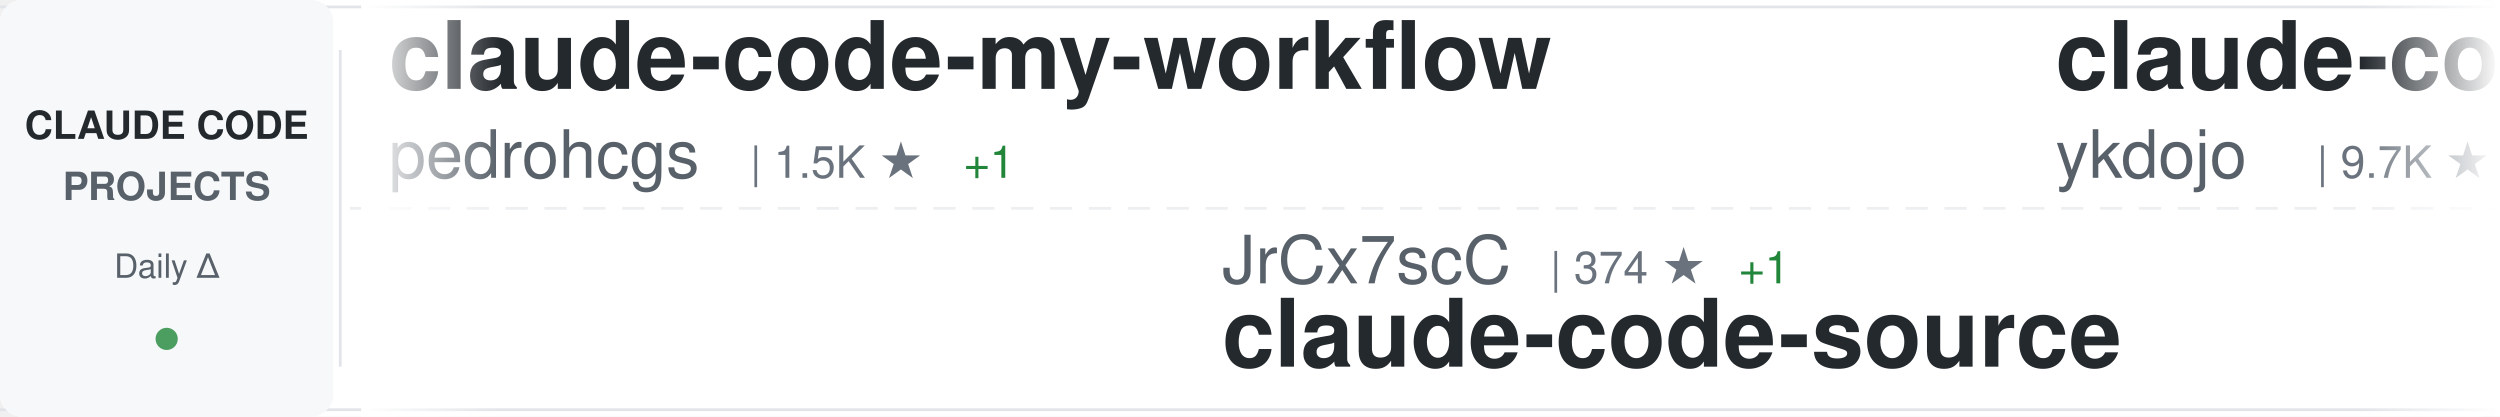
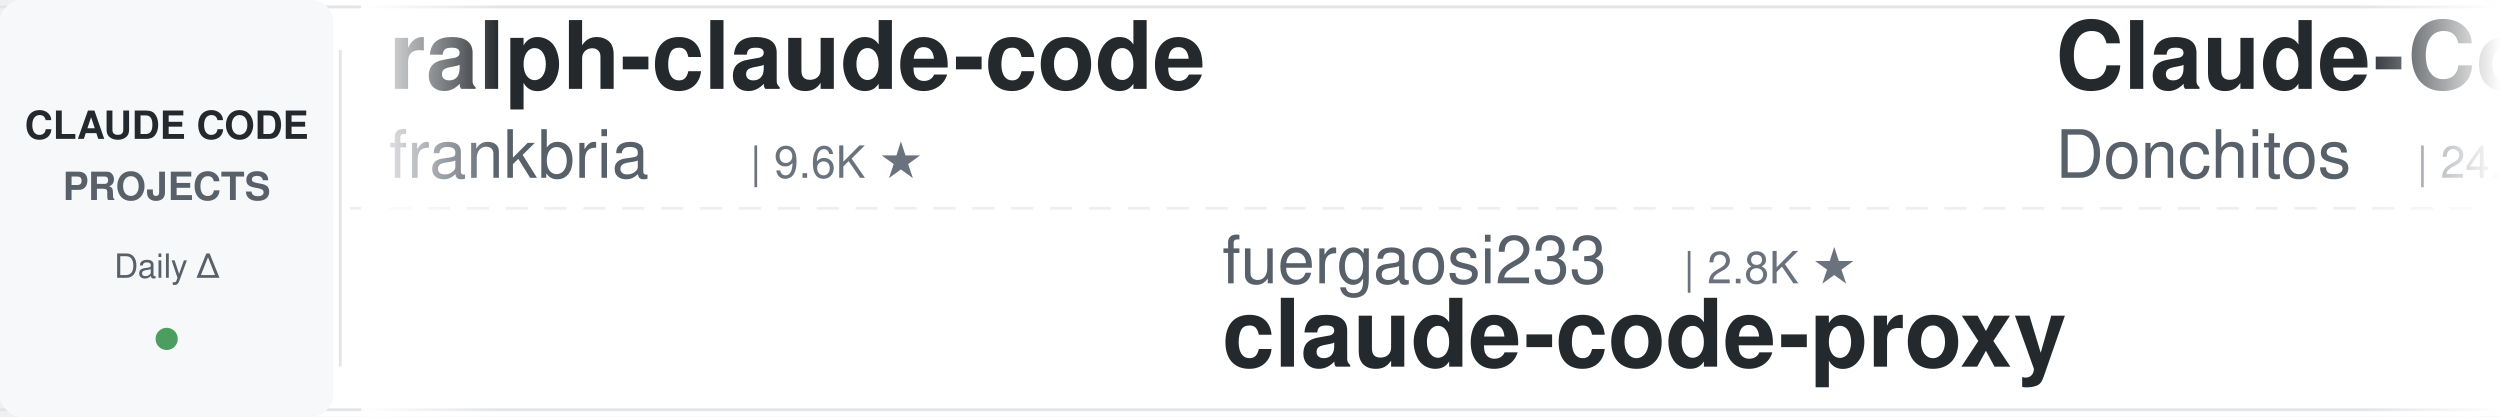
<svg xmlns="http://www.w3.org/2000/svg" width="900" height="150">
  <defs>
    <linearGradient id="awesomeLeftFade" x1="0%" y1="0%" x2="100%" y2="0%">
      <stop offset="0%" style="stop-color:#ffffff;stop-opacity:1" />
      <stop offset="100%" style="stop-color:#ffffff;stop-opacity:0" />
    </linearGradient>
    <linearGradient id="awesomeRightFade" x1="0%" y1="0%" x2="100%" y2="0%">
      <stop offset="0%" style="stop-color:#ffffff;stop-opacity:0" />
      <stop offset="100%" style="stop-color:#ffffff;stop-opacity:1" />
    </linearGradient>
  </defs>
  <rect width="900" height="150" fill="#ffffff" rx="8" />
  <rect x="0" y="2" width="900" height="1" fill="#e1e4e8" />
  <rect x="0" y="147" width="900" height="1" fill="#e1e4e8" />
  <line x1="0" y1="75" x2="900" y2="75" stroke="#e1e4e8" stroke-width="1" stroke-dasharray="8 6" opacity="0.6" />
  <rect x="0" y="0" width="120" height="150" fill="#f6f8fa" rx="8" />
  <text x="60" y="50" font-family="-apple-system, BlinkMacSystemFont, 'Segoe UI', Helvetica, Arial, sans-serif" font-size="14" font-weight="600" fill="#24292e" text-anchor="middle">CLAUDE CODE</text>
  <text x="60" y="72" font-family="-apple-system, BlinkMacSystemFont, 'Segoe UI', Helvetica, Arial, sans-serif" font-size="14" font-weight="600" fill="#586069" text-anchor="middle">PROJECTS</text>
  <text x="60" y="100" font-family="-apple-system, BlinkMacSystemFont, 'Segoe UI', Helvetica, Arial, sans-serif" font-size="12" font-weight="500" fill="#586069" text-anchor="middle">Daily Δ</text>
  <circle cx="60" cy="122" r="4" fill="#22863a" opacity="0.8" />
  <rect x="122" y="18" width="1" height="114" fill="#e1e4e8" />
  <clipPath id="awesomeTickerClip">
    <rect x="130" y="0" width="770" height="150" />
  </clipPath>
  <g clip-path="url(#awesomeTickerClip)">
    <g id="awesomeTickerItems">
      <animateTransform attributeName="transform" attributeType="XML" type="translate" from="0 0" to="-3000 0" dur="54s" repeatCount="indefinite" />
      <g transform="translate(0, 0)">
-         <text x="140" y="32" font-family="-apple-system, BlinkMacSystemFont, 'Segoe UI', Helvetica, Arial, sans-serif" font-size="34" font-weight="600" fill="#24292e">claude-code-my-workflow</text>
-         <text x="140" y="64" font-family="-apple-system, BlinkMacSystemFont, 'Segoe UI', Helvetica, Arial, sans-serif" font-size="24" font-weight="400" fill="#586069">pedrohcgs</text>
-         <text x="270" y="64" font-family="-apple-system, BlinkMacSystemFont, 'Segoe UI', Helvetica, Arial, sans-serif" font-size="16" font-weight="500" fill="#6a737d">| 1.5K ★</text>
-         <text x="347" y="64" font-family="-apple-system, BlinkMacSystemFont, 'Segoe UI', Helvetica, Arial, sans-serif" font-size="16" font-weight="500" fill="#22863a"> +1</text>
+         <text x="140" y="32" font-family="-apple-system, BlinkMacSystemFont, 'Segoe UI', Helvetica, Arial, sans-serif" font-size="34" font-weight="600" fill="#24292e">ralph-claude-code</text>
+         <text x="140" y="64" font-family="-apple-system, BlinkMacSystemFont, 'Segoe UI', Helvetica, Arial, sans-serif" font-size="24" font-weight="400" fill="#586069">frankbria</text>
+         <text x="270" y="64" font-family="-apple-system, BlinkMacSystemFont, 'Segoe UI', Helvetica, Arial, sans-serif" font-size="16" font-weight="500" fill="#6a737d">| 9.6K ★</text>
      </g>
      <g transform="translate(300, 0)">
-         <text x="140" y="102" font-family="-apple-system, BlinkMacSystemFont, 'Segoe UI', Helvetica, Arial, sans-serif" font-size="24" font-weight="400" fill="#586069">JrCx7scC</text>
-         <text x="258" y="102" font-family="-apple-system, BlinkMacSystemFont, 'Segoe UI', Helvetica, Arial, sans-serif" font-size="16" font-weight="500" fill="#6a737d">| 374 ★</text>
-         <text x="326" y="102" font-family="-apple-system, BlinkMacSystemFont, 'Segoe UI', Helvetica, Arial, sans-serif" font-size="16" font-weight="500" fill="#22863a"> +1</text>
-         <text x="140" y="132" font-family="-apple-system, BlinkMacSystemFont, 'Segoe UI', Helvetica, Arial, sans-serif" font-size="34" font-weight="600" fill="#24292e">claude-code-source</text>
+         <text x="140" y="102" font-family="-apple-system, BlinkMacSystemFont, 'Segoe UI', Helvetica, Arial, sans-serif" font-size="24" font-weight="400" fill="#586069">fuergaosi233</text>
+         <text x="306" y="102" font-family="-apple-system, BlinkMacSystemFont, 'Segoe UI', Helvetica, Arial, sans-serif" font-size="16" font-weight="500" fill="#6a737d">| 2.8K ★</text>
+         <text x="140" y="132" font-family="-apple-system, BlinkMacSystemFont, 'Segoe UI', Helvetica, Arial, sans-serif" font-size="34" font-weight="600" fill="#24292e">claude-code-proxy</text>
      </g>
      <g transform="translate(600, 0)">
+         <text x="140" y="32" font-family="-apple-system, BlinkMacSystemFont, 'Segoe UI', Helvetica, Arial, sans-serif" font-size="34" font-weight="600" fill="#24292e">Claude-Code-Game-Studios</text>
+         <text x="140" y="64" font-family="-apple-system, BlinkMacSystemFont, 'Segoe UI', Helvetica, Arial, sans-serif" font-size="24" font-weight="400" fill="#586069">Donchitos</text>
+         <text x="270" y="64" font-family="-apple-system, BlinkMacSystemFont, 'Segoe UI', Helvetica, Arial, sans-serif" font-size="16" font-weight="500" fill="#6a737d">| 24.0K ★</text>
+         <text x="356" y="64" font-family="-apple-system, BlinkMacSystemFont, 'Segoe UI', Helvetica, Arial, sans-serif" font-size="16" font-weight="500" fill="#22863a"> +12</text>
+       </g>
+       <g transform="translate(900, 0)">
+         <text x="140" y="102" font-family="-apple-system, BlinkMacSystemFont, 'Segoe UI', Helvetica, Arial, sans-serif" font-size="24" font-weight="400" fill="#586069">Yeachan-Heo</text>
+         <text x="294" y="102" font-family="-apple-system, BlinkMacSystemFont, 'Segoe UI', Helvetica, Arial, sans-serif" font-size="16" font-weight="500" fill="#6a737d">| 38.6K ★</text>
+         <text x="380" y="102" font-family="-apple-system, BlinkMacSystemFont, 'Segoe UI', Helvetica, Arial, sans-serif" font-size="16" font-weight="500" fill="#22863a"> +3</text>
+         <text x="140" y="132" font-family="-apple-system, BlinkMacSystemFont, 'Segoe UI', Helvetica, Arial, sans-serif" font-size="34" font-weight="600" fill="#24292e">oh-my-claudecode</text>
+       </g>
+       <g transform="translate(1200, 0)">
        <text x="140" y="32" font-family="-apple-system, BlinkMacSystemFont, 'Segoe UI', Helvetica, Arial, sans-serif" font-size="34" font-weight="600" fill="#24292e">claude-code-tips</text>
        <text x="140" y="64" font-family="-apple-system, BlinkMacSystemFont, 'Segoe UI', Helvetica, Arial, sans-serif" font-size="24" font-weight="400" fill="#586069">ykdojo</text>
-         <text x="234" y="64" font-family="-apple-system, BlinkMacSystemFont, 'Segoe UI', Helvetica, Arial, sans-serif" font-size="16" font-weight="500" fill="#6a737d">| 9.7K ★</text>
-         <text x="311" y="64" font-family="-apple-system, BlinkMacSystemFont, 'Segoe UI', Helvetica, Arial, sans-serif" font-size="16" font-weight="500" fill="#22863a"> +5</text>
-       </g>
-       <g transform="translate(900, 0)">
-         <text x="140" y="102" font-family="-apple-system, BlinkMacSystemFont, 'Segoe UI', Helvetica, Arial, sans-serif" font-size="24" font-weight="400" fill="#586069">ChrisWiles</text>
-         <text x="282" y="102" font-family="-apple-system, BlinkMacSystemFont, 'Segoe UI', Helvetica, Arial, sans-serif" font-size="16" font-weight="500" fill="#6a737d">| 6.0K ★</text>
-         <text x="140" y="132" font-family="-apple-system, BlinkMacSystemFont, 'Segoe UI', Helvetica, Arial, sans-serif" font-size="34" font-weight="600" fill="#24292e">claude-code-showcase</text>
-       </g>
-       <g transform="translate(1200, 0)">
-         <text x="140" y="32" font-family="-apple-system, BlinkMacSystemFont, 'Segoe UI', Helvetica, Arial, sans-serif" font-size="34" font-weight="600" fill="#24292e">claude_code_src</text>
-         <text x="140" y="64" font-family="-apple-system, BlinkMacSystemFont, 'Segoe UI', Helvetica, Arial, sans-serif" font-size="24" font-weight="400" fill="#586069">ponponon</text>
-         <text x="258" y="64" font-family="-apple-system, BlinkMacSystemFont, 'Segoe UI', Helvetica, Arial, sans-serif" font-size="16" font-weight="500" fill="#6a737d">| 2.3K ★</text>
+         <text x="234" y="64" font-family="-apple-system, BlinkMacSystemFont, 'Segoe UI', Helvetica, Arial, sans-serif" font-size="16" font-weight="500" fill="#6a737d">| 9.8K ★</text>
+         <text x="311" y="64" font-family="-apple-system, BlinkMacSystemFont, 'Segoe UI', Helvetica, Arial, sans-serif" font-size="16" font-weight="500" fill="#22863a"> +14</text>
      </g>
      <g transform="translate(1500, 0)">
-         <text x="140" y="102" font-family="-apple-system, BlinkMacSystemFont, 'Segoe UI', Helvetica, Arial, sans-serif" font-size="24" font-weight="400" fill="#586069">FlorianBruniaux</text>
-         <text x="342" y="102" font-family="-apple-system, BlinkMacSystemFont, 'Segoe UI', Helvetica, Arial, sans-serif" font-size="16" font-weight="500" fill="#6a737d">| 5.7K ★</text>
-         <text x="419" y="102" font-family="-apple-system, BlinkMacSystemFont, 'Segoe UI', Helvetica, Arial, sans-serif" font-size="16" font-weight="500" fill="#22863a"> +2</text>
-         <text x="140" y="132" font-family="-apple-system, BlinkMacSystemFont, 'Segoe UI', Helvetica, Arial, sans-serif" font-size="34" font-weight="600" fill="#24292e">claude-code-ultimate-gui...</text>
+         <text x="140" y="102" font-family="-apple-system, BlinkMacSystemFont, 'Segoe UI', Helvetica, Arial, sans-serif" font-size="24" font-weight="400" fill="#586069">ghuntley</text>
+         <text x="258" y="102" font-family="-apple-system, BlinkMacSystemFont, 'Segoe UI', Helvetica, Arial, sans-serif" font-size="16" font-weight="500" fill="#6a737d">| 990 ★</text>
+         <text x="140" y="132" font-family="-apple-system, BlinkMacSystemFont, 'Segoe UI', Helvetica, Arial, sans-serif" font-size="34" font-weight="600" fill="#24292e">claude-code-source-code-...</text>
      </g>
      <g transform="translate(1800, 0)">
-         <text x="140" y="32" font-family="-apple-system, BlinkMacSystemFont, 'Segoe UI', Helvetica, Arial, sans-serif" font-size="34" font-weight="600" fill="#24292e">ECC</text>
-         <text x="140" y="64" font-family="-apple-system, BlinkMacSystemFont, 'Segoe UI', Helvetica, Arial, sans-serif" font-size="24" font-weight="400" fill="#586069">affaan-m</text>
-         <text x="258" y="64" font-family="-apple-system, BlinkMacSystemFont, 'Segoe UI', Helvetica, Arial, sans-serif" font-size="16" font-weight="500" fill="#6a737d">| 240.7K ★</text>
-         <text x="353" y="64" font-family="-apple-system, BlinkMacSystemFont, 'Segoe UI', Helvetica, Arial, sans-serif" font-size="16" font-weight="500" fill="#22863a"> +27</text>
+         <text x="140" y="32" font-family="-apple-system, BlinkMacSystemFont, 'Segoe UI', Helvetica, Arial, sans-serif" font-size="34" font-weight="600" fill="#24292e">claude-code-templates</text>
+         <text x="140" y="64" font-family="-apple-system, BlinkMacSystemFont, 'Segoe UI', Helvetica, Arial, sans-serif" font-size="24" font-weight="400" fill="#586069">davila7</text>
+         <text x="246" y="64" font-family="-apple-system, BlinkMacSystemFont, 'Segoe UI', Helvetica, Arial, sans-serif" font-size="16" font-weight="500" fill="#6a737d">| 30.3K ★</text>
      </g>
      <g transform="translate(2100, 0)">
-         <text x="140" y="102" font-family="-apple-system, BlinkMacSystemFont, 'Segoe UI', Helvetica, Arial, sans-serif" font-size="24" font-weight="400" fill="#586069">andrew-kramer-inno</text>
-         <text x="378" y="102" font-family="-apple-system, BlinkMacSystemFont, 'Segoe UI', Helvetica, Arial, sans-serif" font-size="16" font-weight="500" fill="#6a737d">| 593 ★</text>
-         <text x="140" y="132" font-family="-apple-system, BlinkMacSystemFont, 'Segoe UI', Helvetica, Arial, sans-serif" font-size="34" font-weight="600" fill="#24292e">claude-code-source-build</text>
+         <text x="140" y="102" font-family="-apple-system, BlinkMacSystemFont, 'Segoe UI', Helvetica, Arial, sans-serif" font-size="24" font-weight="400" fill="#586069">Piebald-AI</text>
+         <text x="282" y="102" font-family="-apple-system, BlinkMacSystemFont, 'Segoe UI', Helvetica, Arial, sans-serif" font-size="16" font-weight="500" fill="#6a737d">| 12.3K ★</text>
+         <text x="368" y="102" font-family="-apple-system, BlinkMacSystemFont, 'Segoe UI', Helvetica, Arial, sans-serif" font-size="16" font-weight="500" fill="#22863a"> +1</text>
+         <text x="140" y="132" font-family="-apple-system, BlinkMacSystemFont, 'Segoe UI', Helvetica, Arial, sans-serif" font-size="34" font-weight="600" fill="#24292e">claude-code-system-promp...</text>
      </g>
      <g transform="translate(2400, 0)">
-         <text x="140" y="32" font-family="-apple-system, BlinkMacSystemFont, 'Segoe UI', Helvetica, Arial, sans-serif" font-size="34" font-weight="600" fill="#24292e">claude-code-engineering</text>
-         <text x="140" y="64" font-family="-apple-system, BlinkMacSystemFont, 'Segoe UI', Helvetica, Arial, sans-serif" font-size="24" font-weight="400" fill="#586069">huangjia2019</text>
-         <text x="306" y="64" font-family="-apple-system, BlinkMacSystemFont, 'Segoe UI', Helvetica, Arial, sans-serif" font-size="16" font-weight="500" fill="#6a737d">| 1.1K ★</text>
+         <text x="140" y="32" font-family="-apple-system, BlinkMacSystemFont, 'Segoe UI', Helvetica, Arial, sans-serif" font-size="34" font-weight="600" fill="#24292e">claude-code-spec-workflo...</text>
+         <text x="140" y="64" font-family="-apple-system, BlinkMacSystemFont, 'Segoe UI', Helvetica, Arial, sans-serif" font-size="24" font-weight="400" fill="#586069">Pimzino</text>
+         <text x="246" y="64" font-family="-apple-system, BlinkMacSystemFont, 'Segoe UI', Helvetica, Arial, sans-serif" font-size="16" font-weight="500" fill="#6a737d">| 3.8K ★</text>
      </g>
      <g transform="translate(2700, 0)">
-         <text x="140" y="102" font-family="-apple-system, BlinkMacSystemFont, 'Segoe UI', Helvetica, Arial, sans-serif" font-size="24" font-weight="400" fill="#586069">centminmod</text>
-         <text x="282" y="102" font-family="-apple-system, BlinkMacSystemFont, 'Segoe UI', Helvetica, Arial, sans-serif" font-size="16" font-weight="500" fill="#6a737d">| 2.6K ★</text>
-         <text x="140" y="132" font-family="-apple-system, BlinkMacSystemFont, 'Segoe UI', Helvetica, Arial, sans-serif" font-size="34" font-weight="600" fill="#24292e">my-claude-code-setup</text>
+         <text x="140" y="102" font-family="-apple-system, BlinkMacSystemFont, 'Segoe UI', Helvetica, Arial, sans-serif" font-size="24" font-weight="400" fill="#586069">fazxes</text>
+         <text x="234" y="102" font-family="-apple-system, BlinkMacSystemFont, 'Segoe UI', Helvetica, Arial, sans-serif" font-size="16" font-weight="500" fill="#6a737d">| 231 ★</text>
+         <text x="140" y="132" font-family="-apple-system, BlinkMacSystemFont, 'Segoe UI', Helvetica, Arial, sans-serif" font-size="34" font-weight="600" fill="#24292e">Claude-code</text>
      </g>
      <g transform="translate(3000, 0)">
-         <text x="140" y="32" font-family="-apple-system, BlinkMacSystemFont, 'Segoe UI', Helvetica, Arial, sans-serif" font-size="34" font-weight="600" fill="#24292e">claude-code-my-workflow</text>
-         <text x="140" y="64" font-family="-apple-system, BlinkMacSystemFont, 'Segoe UI', Helvetica, Arial, sans-serif" font-size="24" font-weight="400" fill="#586069">pedrohcgs</text>
-         <text x="270" y="64" font-family="-apple-system, BlinkMacSystemFont, 'Segoe UI', Helvetica, Arial, sans-serif" font-size="16" font-weight="500" fill="#6a737d">| 1.5K ★</text>
-         <text x="347" y="64" font-family="-apple-system, BlinkMacSystemFont, 'Segoe UI', Helvetica, Arial, sans-serif" font-size="16" font-weight="500" fill="#22863a"> +1</text>
+         <text x="140" y="32" font-family="-apple-system, BlinkMacSystemFont, 'Segoe UI', Helvetica, Arial, sans-serif" font-size="34" font-weight="600" fill="#24292e">ralph-claude-code</text>
+         <text x="140" y="64" font-family="-apple-system, BlinkMacSystemFont, 'Segoe UI', Helvetica, Arial, sans-serif" font-size="24" font-weight="400" fill="#586069">frankbria</text>
+         <text x="270" y="64" font-family="-apple-system, BlinkMacSystemFont, 'Segoe UI', Helvetica, Arial, sans-serif" font-size="16" font-weight="500" fill="#6a737d">| 9.6K ★</text>
      </g>
      <g transform="translate(3300, 0)">
-         <text x="140" y="102" font-family="-apple-system, BlinkMacSystemFont, 'Segoe UI', Helvetica, Arial, sans-serif" font-size="24" font-weight="400" fill="#586069">JrCx7scC</text>
-         <text x="258" y="102" font-family="-apple-system, BlinkMacSystemFont, 'Segoe UI', Helvetica, Arial, sans-serif" font-size="16" font-weight="500" fill="#6a737d">| 374 ★</text>
-         <text x="326" y="102" font-family="-apple-system, BlinkMacSystemFont, 'Segoe UI', Helvetica, Arial, sans-serif" font-size="16" font-weight="500" fill="#22863a"> +1</text>
-         <text x="140" y="132" font-family="-apple-system, BlinkMacSystemFont, 'Segoe UI', Helvetica, Arial, sans-serif" font-size="34" font-weight="600" fill="#24292e">claude-code-source</text>
+         <text x="140" y="102" font-family="-apple-system, BlinkMacSystemFont, 'Segoe UI', Helvetica, Arial, sans-serif" font-size="24" font-weight="400" fill="#586069">fuergaosi233</text>
+         <text x="306" y="102" font-family="-apple-system, BlinkMacSystemFont, 'Segoe UI', Helvetica, Arial, sans-serif" font-size="16" font-weight="500" fill="#6a737d">| 2.8K ★</text>
+         <text x="140" y="132" font-family="-apple-system, BlinkMacSystemFont, 'Segoe UI', Helvetica, Arial, sans-serif" font-size="34" font-weight="600" fill="#24292e">claude-code-proxy</text>
      </g>
      <g transform="translate(3600, 0)">
-         <text x="140" y="32" font-family="-apple-system, BlinkMacSystemFont, 'Segoe UI', Helvetica, Arial, sans-serif" font-size="34" font-weight="600" fill="#24292e">claude-code-tips</text>
-         <text x="140" y="64" font-family="-apple-system, BlinkMacSystemFont, 'Segoe UI', Helvetica, Arial, sans-serif" font-size="24" font-weight="400" fill="#586069">ykdojo</text>
-         <text x="234" y="64" font-family="-apple-system, BlinkMacSystemFont, 'Segoe UI', Helvetica, Arial, sans-serif" font-size="16" font-weight="500" fill="#6a737d">| 9.7K ★</text>
-         <text x="311" y="64" font-family="-apple-system, BlinkMacSystemFont, 'Segoe UI', Helvetica, Arial, sans-serif" font-size="16" font-weight="500" fill="#22863a"> +5</text>
+         <text x="140" y="32" font-family="-apple-system, BlinkMacSystemFont, 'Segoe UI', Helvetica, Arial, sans-serif" font-size="34" font-weight="600" fill="#24292e">Claude-Code-Game-Studios</text>
+         <text x="140" y="64" font-family="-apple-system, BlinkMacSystemFont, 'Segoe UI', Helvetica, Arial, sans-serif" font-size="24" font-weight="400" fill="#586069">Donchitos</text>
+         <text x="270" y="64" font-family="-apple-system, BlinkMacSystemFont, 'Segoe UI', Helvetica, Arial, sans-serif" font-size="16" font-weight="500" fill="#6a737d">| 24.0K ★</text>
+         <text x="356" y="64" font-family="-apple-system, BlinkMacSystemFont, 'Segoe UI', Helvetica, Arial, sans-serif" font-size="16" font-weight="500" fill="#22863a"> +12</text>
      </g>
      <g transform="translate(3900, 0)">
-         <text x="140" y="102" font-family="-apple-system, BlinkMacSystemFont, 'Segoe UI', Helvetica, Arial, sans-serif" font-size="24" font-weight="400" fill="#586069">ChrisWiles</text>
-         <text x="282" y="102" font-family="-apple-system, BlinkMacSystemFont, 'Segoe UI', Helvetica, Arial, sans-serif" font-size="16" font-weight="500" fill="#6a737d">| 6.0K ★</text>
-         <text x="140" y="132" font-family="-apple-system, BlinkMacSystemFont, 'Segoe UI', Helvetica, Arial, sans-serif" font-size="34" font-weight="600" fill="#24292e">claude-code-showcase</text>
+         <text x="140" y="102" font-family="-apple-system, BlinkMacSystemFont, 'Segoe UI', Helvetica, Arial, sans-serif" font-size="24" font-weight="400" fill="#586069">Yeachan-Heo</text>
+         <text x="294" y="102" font-family="-apple-system, BlinkMacSystemFont, 'Segoe UI', Helvetica, Arial, sans-serif" font-size="16" font-weight="500" fill="#6a737d">| 38.6K ★</text>
+         <text x="380" y="102" font-family="-apple-system, BlinkMacSystemFont, 'Segoe UI', Helvetica, Arial, sans-serif" font-size="16" font-weight="500" fill="#22863a"> +3</text>
+         <text x="140" y="132" font-family="-apple-system, BlinkMacSystemFont, 'Segoe UI', Helvetica, Arial, sans-serif" font-size="34" font-weight="600" fill="#24292e">oh-my-claudecode</text>
      </g>
    </g>
  </g>
  <rect x="130" y="0" width="50" height="150" fill="url(#awesomeLeftFade)" />
  <rect x="850" y="0" width="50" height="150" fill="url(#awesomeRightFade)" />
</svg>
